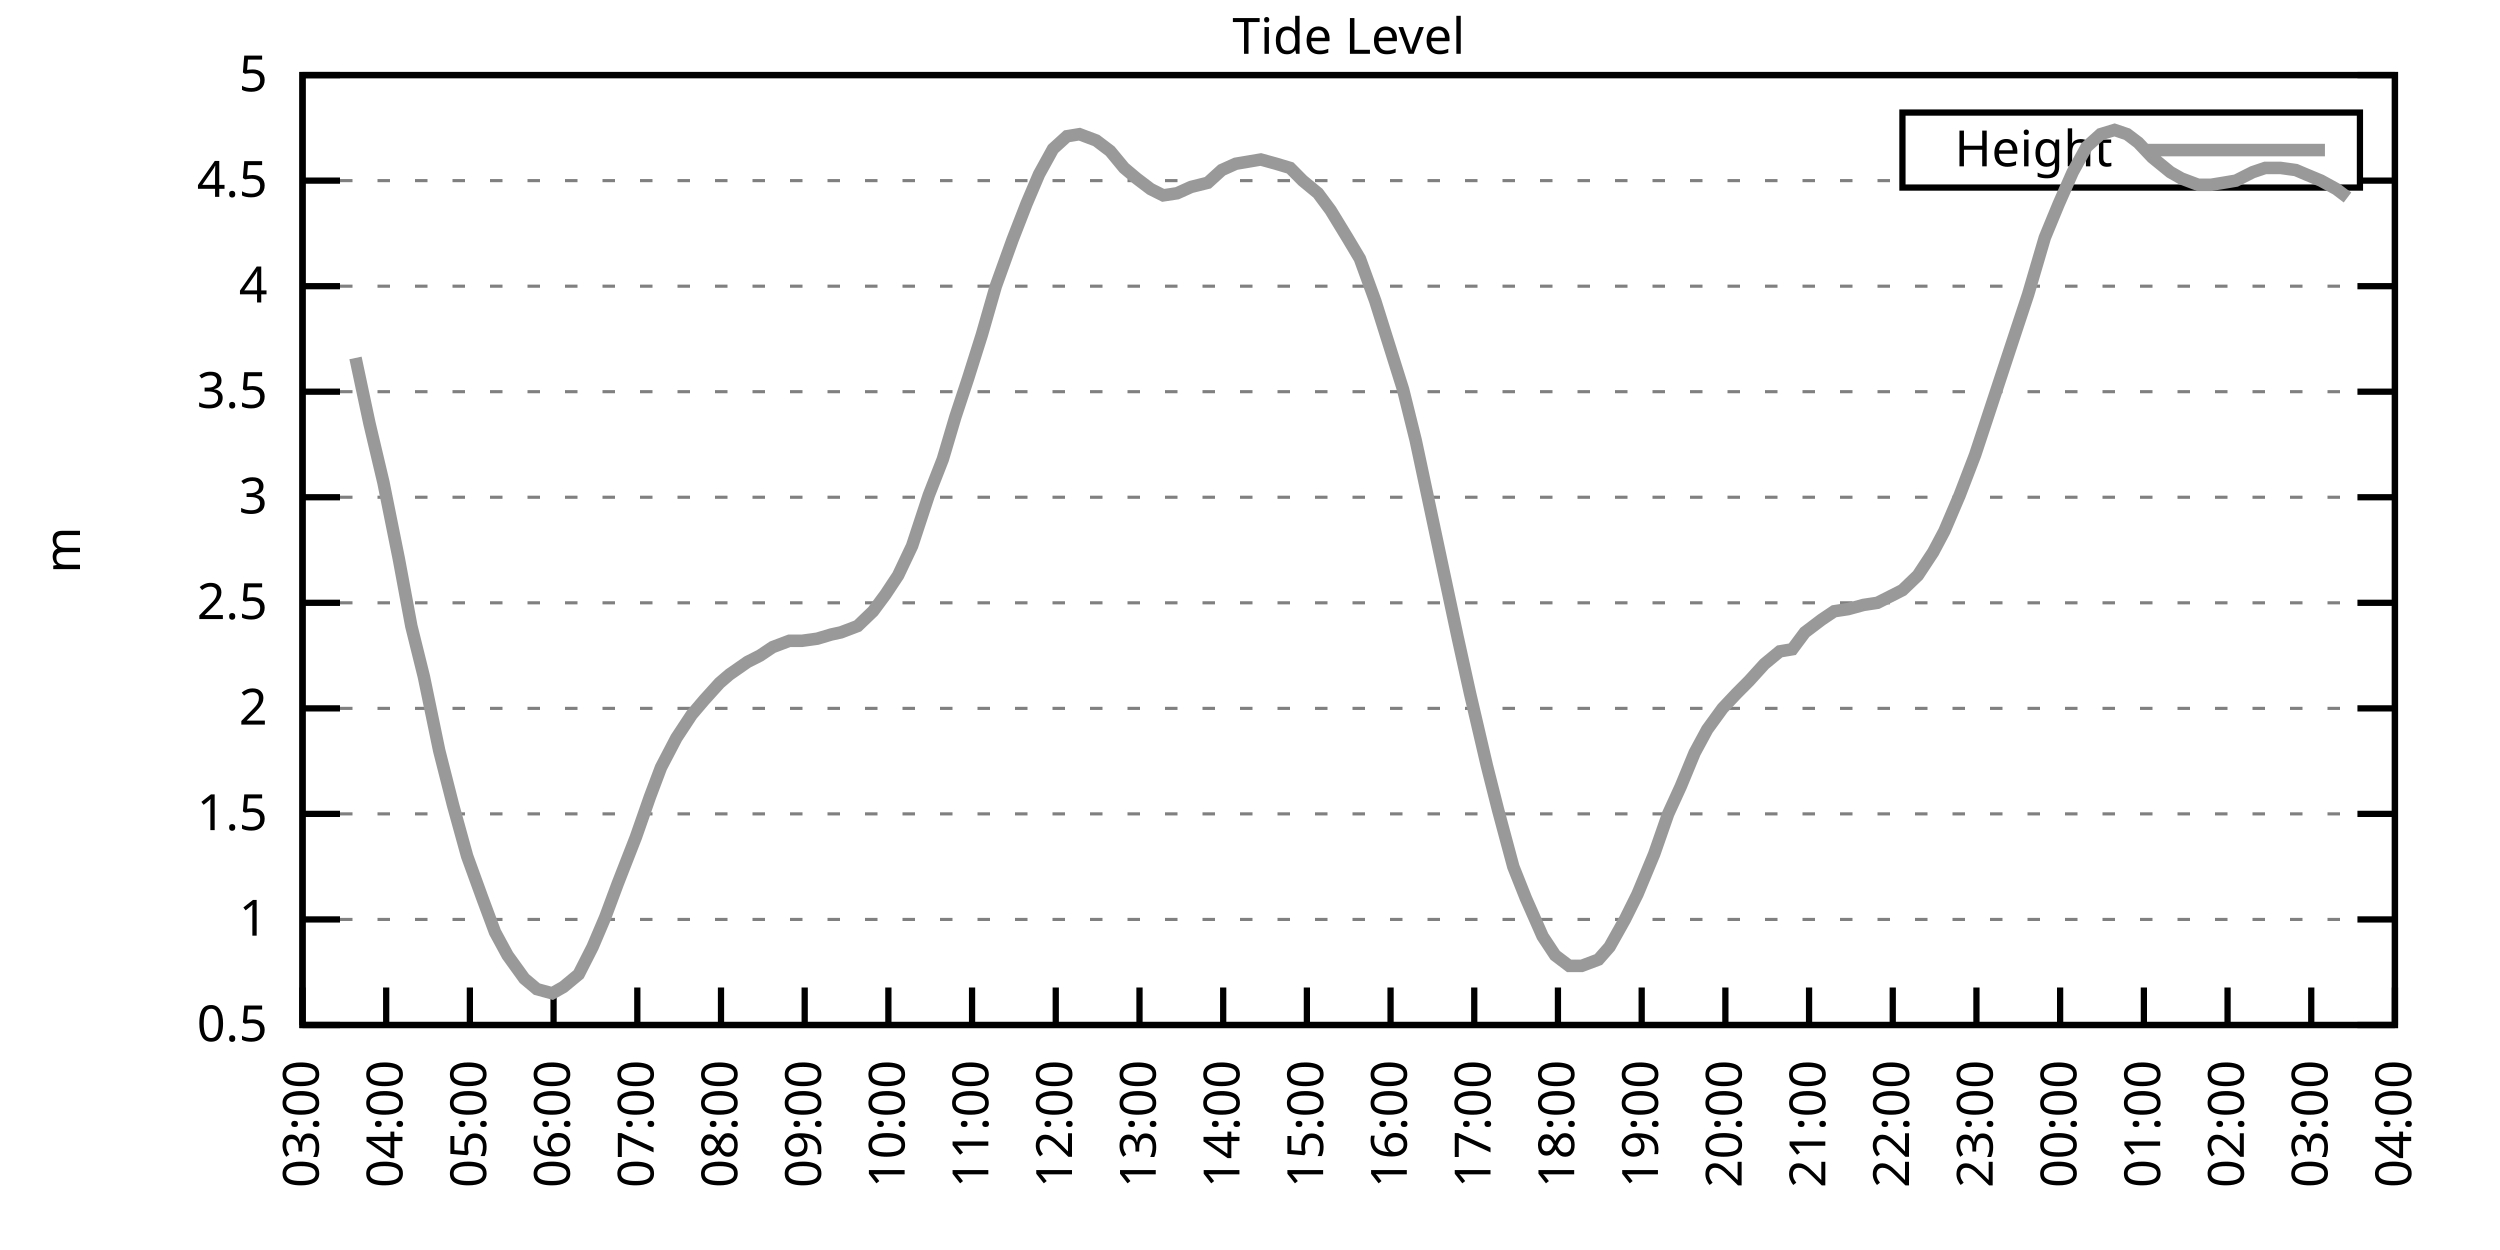
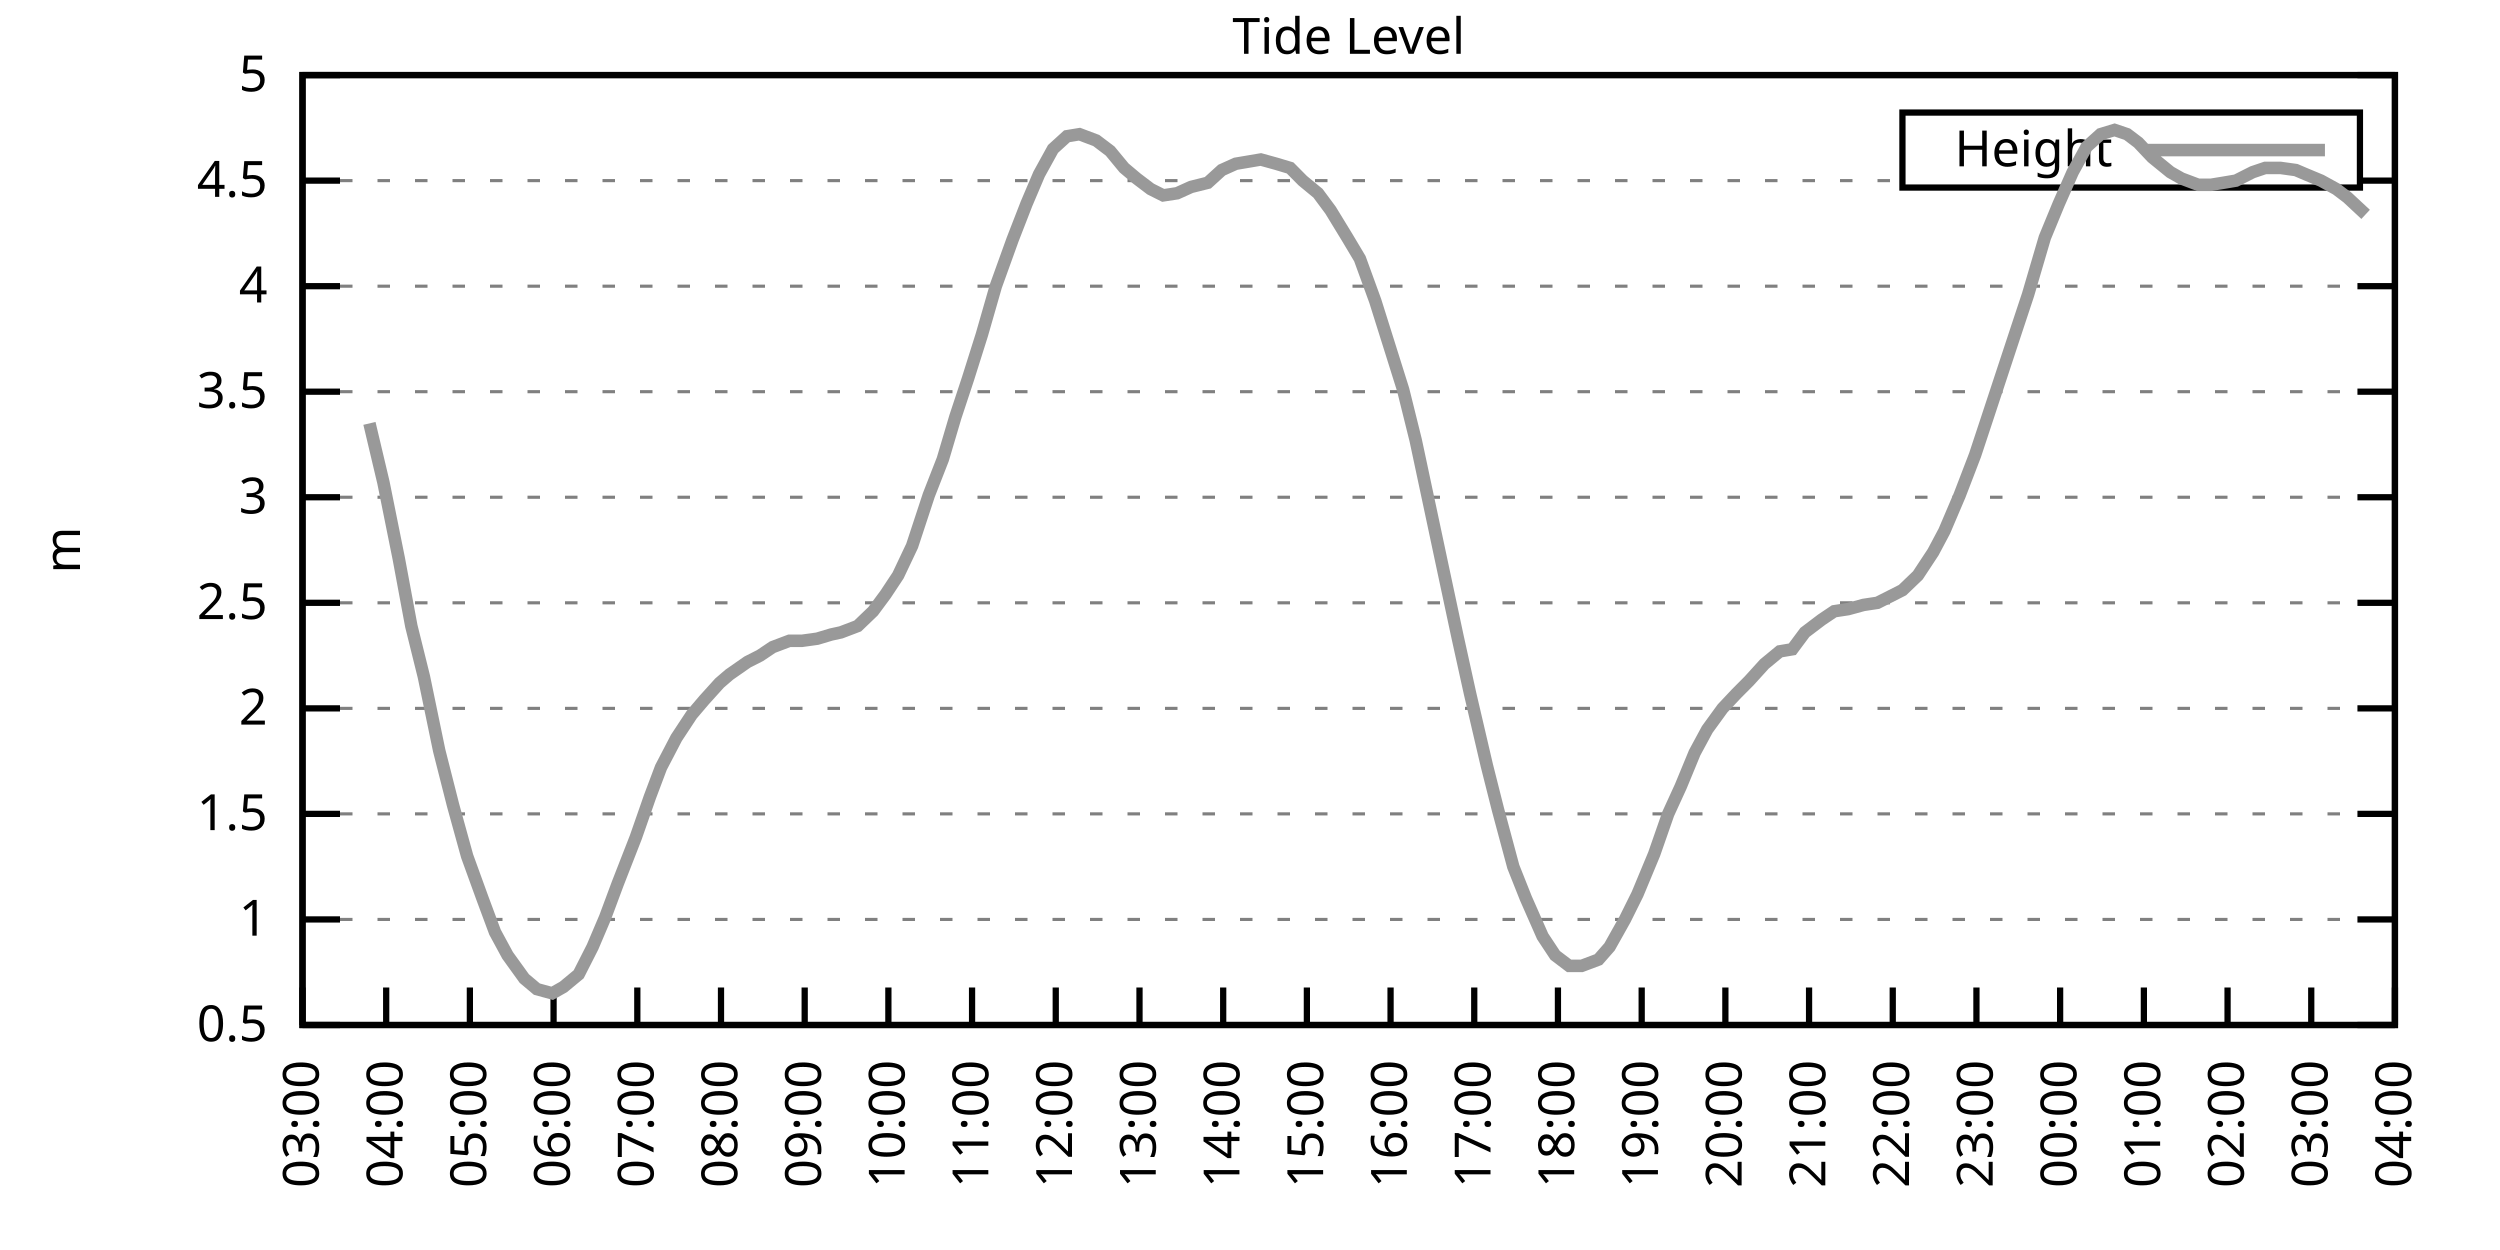
<svg xmlns="http://www.w3.org/2000/svg" xmlns:xlink="http://www.w3.org/1999/xlink" width="400" height="200" viewBox="0 0 400 200">
  <g id="gnuplot_canvas">
    <rect x="0" y="0" width="400" height="200" fill="none" />
    <defs>
      <circle id="gpDot" r="0.5" stroke-width="0.5" stroke="currentColor" />
      <path id="gpPt0" stroke-width="0.333" stroke="currentColor" d="M-1,0 h2 M0,-1 v2" />
      <path id="gpPt1" stroke-width="0.333" stroke="currentColor" d="M-1,-1 L1,1 M1,-1 L-1,1" />
      <path id="gpPt2" stroke-width="0.333" stroke="currentColor" d="M-1,0 L1,0 M0,-1 L0,1 M-1,-1 L1,1 M-1,1 L1,-1" />
      <rect id="gpPt3" stroke-width="0.333" stroke="currentColor" x="-1" y="-1" width="2" height="2" />
      <rect id="gpPt4" stroke-width="0.333" stroke="currentColor" fill="currentColor" x="-1" y="-1" width="2" height="2" />
      <circle id="gpPt5" stroke-width="0.333" stroke="currentColor" cx="0" cy="0" r="1" />
      <use xlink:href="#gpPt5" id="gpPt6" fill="currentColor" stroke="none" />
      <path id="gpPt7" stroke-width="0.333" stroke="currentColor" d="M0,-1.33 L-1.33,0.67 L1.33,0.67 z" />
      <use xlink:href="#gpPt7" id="gpPt8" fill="currentColor" stroke="none" />
      <use xlink:href="#gpPt7" id="gpPt9" stroke="currentColor" transform="rotate(180)" />
      <use xlink:href="#gpPt9" id="gpPt10" fill="currentColor" stroke="none" />
      <use xlink:href="#gpPt3" id="gpPt11" stroke="currentColor" transform="rotate(45)" />
      <use xlink:href="#gpPt11" id="gpPt12" fill="currentColor" stroke="none" />
      <path id="gpPt13" stroke-width="0.333" stroke="currentColor" d="M0,1.330 L1.265,0.411 L0.782,-1.067 L-0.782,-1.076 L-1.265,0.411 z" />
      <use xlink:href="#gpPt13" id="gpPt14" fill="currentColor" stroke="none" />
      <filter id="textbox" filterUnits="objectBoundingBox" x="0" y="0" height="1" width="1">
        <feFlood flood-color="white" flood-opacity="1" result="bgnd" />
        <feComposite in="SourceGraphic" in2="bgnd" operator="atop" />
      </filter>
      <filter id="greybox" filterUnits="objectBoundingBox" x="0" y="0" height="1" width="1">
        <feFlood flood-color="lightgrey" flood-opacity="1" result="grey" />
        <feComposite in="SourceGraphic" in2="grey" operator="atop" />
      </filter>
    </defs>
    <g fill="none" color="white" stroke="currentColor" stroke-width="1.00" stroke-linecap="butt" stroke-linejoin="miter">
</g>
    <g fill="none" color="black" stroke="currentColor" stroke-width="1.00" stroke-linecap="butt" stroke-linejoin="miter">
      <g stroke="none" shape-rendering="crispEdges">
        <polygon fill="rgb(255, 255, 255)" points="48.40,164.00 383.18,164.00 383.18,12.02 48.40,12.02 " />
      </g>
    </g>
    <g fill="none" color="black" stroke="currentColor" stroke-width="1.00" stroke-linecap="butt" stroke-linejoin="miter">
</g>
    <g fill="none" color="black" stroke="black" stroke-width="0.50" stroke-linecap="butt" stroke-linejoin="miter">
</g>
    <g fill="none" color="gray" stroke="currentColor" stroke-width="0.50" stroke-linecap="butt" stroke-linejoin="miter">
      <path stroke="gray" stroke-dasharray="2,4" class="gridline" d="M48.40,164.00 L383.19,164.00  " />
    </g>
    <g fill="none" color="gray" stroke="gray" stroke-width="1.00" stroke-linecap="butt" stroke-linejoin="miter">
</g>
    <g fill="none" color="black" stroke="currentColor" stroke-width="1.00" stroke-linecap="butt" stroke-linejoin="miter">
      <path stroke="black" d="M48.40,164.00 L54.40,164.00 M383.19,164.00 L377.19,164.00  " />
      <g transform="translate(42.80,166.60)" stroke="none" fill="black" font-family="Sans" font-size="8.00" text-anchor="end">
        <text>
          <tspan font-family="Sans"> 0.5</tspan>
        </text>
      </g>
    </g>
    <g fill="none" color="black" stroke="currentColor" stroke-width="1.00" stroke-linecap="butt" stroke-linejoin="miter">
</g>
    <g fill="none" color="black" stroke="black" stroke-width="0.50" stroke-linecap="butt" stroke-linejoin="miter">
</g>
    <g fill="none" color="gray" stroke="currentColor" stroke-width="0.50" stroke-linecap="butt" stroke-linejoin="miter">
      <path stroke="gray" stroke-dasharray="2,4" class="gridline" d="M48.40,147.11 L383.19,147.11  " />
    </g>
    <g fill="none" color="gray" stroke="gray" stroke-width="1.00" stroke-linecap="butt" stroke-linejoin="miter">
</g>
    <g fill="none" color="black" stroke="currentColor" stroke-width="1.00" stroke-linecap="butt" stroke-linejoin="miter">
      <path stroke="black" d="M48.40,147.11 L54.40,147.11 M383.19,147.11 L377.19,147.11  " />
      <g transform="translate(42.80,149.71)" stroke="none" fill="black" font-family="Sans" font-size="8.00" text-anchor="end">
        <text>
          <tspan font-family="Sans"> 1</tspan>
        </text>
      </g>
    </g>
    <g fill="none" color="black" stroke="currentColor" stroke-width="1.00" stroke-linecap="butt" stroke-linejoin="miter">
</g>
    <g fill="none" color="black" stroke="black" stroke-width="0.50" stroke-linecap="butt" stroke-linejoin="miter">
</g>
    <g fill="none" color="gray" stroke="currentColor" stroke-width="0.50" stroke-linecap="butt" stroke-linejoin="miter">
      <path stroke="gray" stroke-dasharray="2,4" class="gridline" d="M48.40,130.22 L383.19,130.22  " />
    </g>
    <g fill="none" color="gray" stroke="gray" stroke-width="1.00" stroke-linecap="butt" stroke-linejoin="miter">
</g>
    <g fill="none" color="black" stroke="currentColor" stroke-width="1.00" stroke-linecap="butt" stroke-linejoin="miter">
      <path stroke="black" d="M48.40,130.22 L54.40,130.22 M383.19,130.22 L377.19,130.22  " />
      <g transform="translate(42.80,132.82)" stroke="none" fill="black" font-family="Sans" font-size="8.00" text-anchor="end">
        <text>
          <tspan font-family="Sans"> 1.5</tspan>
        </text>
      </g>
    </g>
    <g fill="none" color="black" stroke="currentColor" stroke-width="1.00" stroke-linecap="butt" stroke-linejoin="miter">
</g>
    <g fill="none" color="black" stroke="black" stroke-width="0.50" stroke-linecap="butt" stroke-linejoin="miter">
</g>
    <g fill="none" color="gray" stroke="currentColor" stroke-width="0.50" stroke-linecap="butt" stroke-linejoin="miter">
      <path stroke="gray" stroke-dasharray="2,4" class="gridline" d="M48.40,113.34 L383.19,113.34  " />
    </g>
    <g fill="none" color="gray" stroke="gray" stroke-width="1.00" stroke-linecap="butt" stroke-linejoin="miter">
</g>
    <g fill="none" color="black" stroke="currentColor" stroke-width="1.00" stroke-linecap="butt" stroke-linejoin="miter">
      <path stroke="black" d="M48.40,113.34 L54.40,113.34 M383.19,113.34 L377.19,113.34  " />
      <g transform="translate(42.80,115.94)" stroke="none" fill="black" font-family="Sans" font-size="8.00" text-anchor="end">
        <text>
          <tspan font-family="Sans"> 2</tspan>
        </text>
      </g>
    </g>
    <g fill="none" color="black" stroke="currentColor" stroke-width="1.00" stroke-linecap="butt" stroke-linejoin="miter">
</g>
    <g fill="none" color="black" stroke="black" stroke-width="0.50" stroke-linecap="butt" stroke-linejoin="miter">
</g>
    <g fill="none" color="gray" stroke="currentColor" stroke-width="0.50" stroke-linecap="butt" stroke-linejoin="miter">
      <path stroke="gray" stroke-dasharray="2,4" class="gridline" d="M48.40,96.45 L383.19,96.45  " />
    </g>
    <g fill="none" color="gray" stroke="gray" stroke-width="1.00" stroke-linecap="butt" stroke-linejoin="miter">
</g>
    <g fill="none" color="black" stroke="currentColor" stroke-width="1.00" stroke-linecap="butt" stroke-linejoin="miter">
      <path stroke="black" d="M48.40,96.45 L54.40,96.45 M383.19,96.45 L377.19,96.45  " />
      <g transform="translate(42.80,99.05)" stroke="none" fill="black" font-family="Sans" font-size="8.00" text-anchor="end">
        <text>
          <tspan font-family="Sans"> 2.5</tspan>
        </text>
      </g>
    </g>
    <g fill="none" color="black" stroke="currentColor" stroke-width="1.00" stroke-linecap="butt" stroke-linejoin="miter">
</g>
    <g fill="none" color="black" stroke="black" stroke-width="0.50" stroke-linecap="butt" stroke-linejoin="miter">
</g>
    <g fill="none" color="gray" stroke="currentColor" stroke-width="0.50" stroke-linecap="butt" stroke-linejoin="miter">
      <path stroke="gray" stroke-dasharray="2,4" class="gridline" d="M48.40,79.56 L383.19,79.56  " />
    </g>
    <g fill="none" color="gray" stroke="gray" stroke-width="1.00" stroke-linecap="butt" stroke-linejoin="miter">
</g>
    <g fill="none" color="black" stroke="currentColor" stroke-width="1.00" stroke-linecap="butt" stroke-linejoin="miter">
      <path stroke="black" d="M48.40,79.56 L54.40,79.56 M383.19,79.56 L377.19,79.56  " />
      <g transform="translate(42.80,82.16)" stroke="none" fill="black" font-family="Sans" font-size="8.00" text-anchor="end">
        <text>
          <tspan font-family="Sans"> 3</tspan>
        </text>
      </g>
    </g>
    <g fill="none" color="black" stroke="currentColor" stroke-width="1.00" stroke-linecap="butt" stroke-linejoin="miter">
</g>
    <g fill="none" color="black" stroke="black" stroke-width="0.50" stroke-linecap="butt" stroke-linejoin="miter">
</g>
    <g fill="none" color="gray" stroke="currentColor" stroke-width="0.50" stroke-linecap="butt" stroke-linejoin="miter">
      <path stroke="gray" stroke-dasharray="2,4" class="gridline" d="M48.40,62.67 L383.19,62.67  " />
    </g>
    <g fill="none" color="gray" stroke="gray" stroke-width="1.00" stroke-linecap="butt" stroke-linejoin="miter">
</g>
    <g fill="none" color="black" stroke="currentColor" stroke-width="1.00" stroke-linecap="butt" stroke-linejoin="miter">
      <path stroke="black" d="M48.40,62.67 L54.40,62.67 M383.19,62.67 L377.19,62.67  " />
      <g transform="translate(42.80,65.27)" stroke="none" fill="black" font-family="Sans" font-size="8.00" text-anchor="end">
        <text>
          <tspan font-family="Sans"> 3.5</tspan>
        </text>
      </g>
    </g>
    <g fill="none" color="black" stroke="currentColor" stroke-width="1.00" stroke-linecap="butt" stroke-linejoin="miter">
</g>
    <g fill="none" color="black" stroke="black" stroke-width="0.50" stroke-linecap="butt" stroke-linejoin="miter">
</g>
    <g fill="none" color="gray" stroke="currentColor" stroke-width="0.50" stroke-linecap="butt" stroke-linejoin="miter">
      <path stroke="gray" stroke-dasharray="2,4" class="gridline" d="M48.40,45.79 L383.19,45.79  " />
    </g>
    <g fill="none" color="gray" stroke="gray" stroke-width="1.00" stroke-linecap="butt" stroke-linejoin="miter">
</g>
    <g fill="none" color="black" stroke="currentColor" stroke-width="1.00" stroke-linecap="butt" stroke-linejoin="miter">
      <path stroke="black" d="M48.40,45.79 L54.40,45.79 M383.19,45.79 L377.19,45.79  " />
      <g transform="translate(42.80,48.39)" stroke="none" fill="black" font-family="Sans" font-size="8.00" text-anchor="end">
        <text>
          <tspan font-family="Sans"> 4</tspan>
        </text>
      </g>
    </g>
    <g fill="none" color="black" stroke="currentColor" stroke-width="1.00" stroke-linecap="butt" stroke-linejoin="miter">
</g>
    <g fill="none" color="black" stroke="black" stroke-width="0.50" stroke-linecap="butt" stroke-linejoin="miter">
</g>
    <g fill="none" color="gray" stroke="currentColor" stroke-width="0.50" stroke-linecap="butt" stroke-linejoin="miter">
      <path stroke="gray" stroke-dasharray="2,4" class="gridline" d="M48.40,28.90 L304.39,28.90 M377.59,28.90 L383.19,28.90  " />
    </g>
    <g fill="none" color="gray" stroke="gray" stroke-width="1.00" stroke-linecap="butt" stroke-linejoin="miter">
</g>
    <g fill="none" color="black" stroke="currentColor" stroke-width="1.00" stroke-linecap="butt" stroke-linejoin="miter">
      <path stroke="black" d="M48.40,28.90 L54.40,28.90 M383.19,28.90 L377.19,28.90  " />
      <g transform="translate(42.80,31.50)" stroke="none" fill="black" font-family="Sans" font-size="8.00" text-anchor="end">
        <text>
          <tspan font-family="Sans"> 4.5</tspan>
        </text>
      </g>
    </g>
    <g fill="none" color="black" stroke="currentColor" stroke-width="1.00" stroke-linecap="butt" stroke-linejoin="miter">
</g>
    <g fill="none" color="black" stroke="black" stroke-width="0.50" stroke-linecap="butt" stroke-linejoin="miter">
</g>
    <g fill="none" color="gray" stroke="currentColor" stroke-width="0.50" stroke-linecap="butt" stroke-linejoin="miter">
      <path stroke="gray" stroke-dasharray="2,4" class="gridline" d="M48.40,12.01 L383.19,12.01  " />
    </g>
    <g fill="none" color="gray" stroke="gray" stroke-width="1.00" stroke-linecap="butt" stroke-linejoin="miter">
</g>
    <g fill="none" color="black" stroke="currentColor" stroke-width="1.00" stroke-linecap="butt" stroke-linejoin="miter">
      <path stroke="black" d="M48.40,12.01 L54.40,12.01 M383.19,12.01 L377.19,12.01  " />
      <g transform="translate(42.80,14.61)" stroke="none" fill="black" font-family="Sans" font-size="8.00" text-anchor="end">
        <text>
          <tspan font-family="Sans"> 5</tspan>
        </text>
      </g>
    </g>
    <g fill="none" color="black" stroke="currentColor" stroke-width="1.00" stroke-linecap="butt" stroke-linejoin="miter">
      <path stroke="black" d="M48.40,164.00 L48.40,158.00  " />
      <g transform="translate(51.00,169.60) rotate(270.00)" stroke="none" fill="black" font-family="Sans" font-size="8.00" text-anchor="end">
        <text>
          <tspan font-family="Sans">03:00</tspan>
        </text>
      </g>
    </g>
    <g fill="none" color="black" stroke="currentColor" stroke-width="1.00" stroke-linecap="butt" stroke-linejoin="miter">
      <path stroke="black" d="M61.79,164.00 L61.79,158.00  " />
      <g transform="translate(64.39,169.60) rotate(270.00)" stroke="none" fill="black" font-family="Sans" font-size="8.00" text-anchor="end">
        <text>
          <tspan font-family="Sans">04:00</tspan>
        </text>
      </g>
    </g>
    <g fill="none" color="black" stroke="currentColor" stroke-width="1.00" stroke-linecap="butt" stroke-linejoin="miter">
      <path stroke="black" d="M75.18,164.00 L75.18,158.00  " />
      <g transform="translate(77.78,169.60) rotate(270.00)" stroke="none" fill="black" font-family="Sans" font-size="8.00" text-anchor="end">
        <text>
          <tspan font-family="Sans">05:00</tspan>
        </text>
      </g>
    </g>
    <g fill="none" color="black" stroke="currentColor" stroke-width="1.00" stroke-linecap="butt" stroke-linejoin="miter">
      <path stroke="black" d="M88.57,164.00 L88.57,158.00  " />
      <g transform="translate(91.17,169.60) rotate(270.00)" stroke="none" fill="black" font-family="Sans" font-size="8.00" text-anchor="end">
        <text>
          <tspan font-family="Sans">06:00</tspan>
        </text>
      </g>
    </g>
    <g fill="none" color="black" stroke="currentColor" stroke-width="1.00" stroke-linecap="butt" stroke-linejoin="miter">
      <path stroke="black" d="M101.97,164.00 L101.97,158.00  " />
      <g transform="translate(104.57,169.60) rotate(270.00)" stroke="none" fill="black" font-family="Sans" font-size="8.00" text-anchor="end">
        <text>
          <tspan font-family="Sans">07:00</tspan>
        </text>
      </g>
    </g>
    <g fill="none" color="black" stroke="currentColor" stroke-width="1.00" stroke-linecap="butt" stroke-linejoin="miter">
      <path stroke="black" d="M115.36,164.00 L115.36,158.00  " />
      <g transform="translate(117.96,169.60) rotate(270.00)" stroke="none" fill="black" font-family="Sans" font-size="8.00" text-anchor="end">
        <text>
          <tspan font-family="Sans">08:00</tspan>
        </text>
      </g>
    </g>
    <g fill="none" color="black" stroke="currentColor" stroke-width="1.00" stroke-linecap="butt" stroke-linejoin="miter">
      <path stroke="black" d="M128.75,164.00 L128.75,158.00  " />
      <g transform="translate(131.35,169.60) rotate(270.00)" stroke="none" fill="black" font-family="Sans" font-size="8.00" text-anchor="end">
        <text>
          <tspan font-family="Sans">09:00</tspan>
        </text>
      </g>
    </g>
    <g fill="none" color="black" stroke="currentColor" stroke-width="1.00" stroke-linecap="butt" stroke-linejoin="miter">
      <path stroke="black" d="M142.14,164.00 L142.14,158.00  " />
      <g transform="translate(144.74,169.60) rotate(270.00)" stroke="none" fill="black" font-family="Sans" font-size="8.00" text-anchor="end">
        <text>
          <tspan font-family="Sans">10:00</tspan>
        </text>
      </g>
    </g>
    <g fill="none" color="black" stroke="currentColor" stroke-width="1.00" stroke-linecap="butt" stroke-linejoin="miter">
      <path stroke="black" d="M155.53,164.00 L155.53,158.00  " />
      <g transform="translate(158.13,169.60) rotate(270.00)" stroke="none" fill="black" font-family="Sans" font-size="8.00" text-anchor="end">
        <text>
          <tspan font-family="Sans">11:00</tspan>
        </text>
      </g>
    </g>
    <g fill="none" color="black" stroke="currentColor" stroke-width="1.00" stroke-linecap="butt" stroke-linejoin="miter">
      <path stroke="black" d="M168.92,164.00 L168.92,158.00  " />
      <g transform="translate(171.52,169.60) rotate(270.00)" stroke="none" fill="black" font-family="Sans" font-size="8.00" text-anchor="end">
        <text>
          <tspan font-family="Sans">12:00</tspan>
        </text>
      </g>
    </g>
    <g fill="none" color="black" stroke="currentColor" stroke-width="1.00" stroke-linecap="butt" stroke-linejoin="miter">
      <path stroke="black" d="M182.32,164.00 L182.32,158.00  " />
      <g transform="translate(184.92,169.60) rotate(270.00)" stroke="none" fill="black" font-family="Sans" font-size="8.00" text-anchor="end">
        <text>
          <tspan font-family="Sans">13:00</tspan>
        </text>
      </g>
    </g>
    <g fill="none" color="black" stroke="currentColor" stroke-width="1.00" stroke-linecap="butt" stroke-linejoin="miter">
      <path stroke="black" d="M195.71,164.00 L195.71,158.00  " />
      <g transform="translate(198.31,169.60) rotate(270.00)" stroke="none" fill="black" font-family="Sans" font-size="8.00" text-anchor="end">
        <text>
          <tspan font-family="Sans">14:00</tspan>
        </text>
      </g>
    </g>
    <g fill="none" color="black" stroke="currentColor" stroke-width="1.00" stroke-linecap="butt" stroke-linejoin="miter">
      <path stroke="black" d="M209.10,164.00 L209.10,158.00  " />
      <g transform="translate(211.70,169.60) rotate(270.00)" stroke="none" fill="black" font-family="Sans" font-size="8.00" text-anchor="end">
        <text>
          <tspan font-family="Sans">15:00</tspan>
        </text>
      </g>
    </g>
    <g fill="none" color="black" stroke="currentColor" stroke-width="1.00" stroke-linecap="butt" stroke-linejoin="miter">
      <path stroke="black" d="M222.49,164.00 L222.49,158.00  " />
      <g transform="translate(225.09,169.60) rotate(270.00)" stroke="none" fill="black" font-family="Sans" font-size="8.00" text-anchor="end">
        <text>
          <tspan font-family="Sans">16:00</tspan>
        </text>
      </g>
    </g>
    <g fill="none" color="black" stroke="currentColor" stroke-width="1.00" stroke-linecap="butt" stroke-linejoin="miter">
      <path stroke="black" d="M235.88,164.00 L235.88,158.00  " />
      <g transform="translate(238.48,169.60) rotate(270.00)" stroke="none" fill="black" font-family="Sans" font-size="8.00" text-anchor="end">
        <text>
          <tspan font-family="Sans">17:00</tspan>
        </text>
      </g>
    </g>
    <g fill="none" color="black" stroke="currentColor" stroke-width="1.00" stroke-linecap="butt" stroke-linejoin="miter">
      <path stroke="black" d="M249.27,164.00 L249.27,158.00  " />
      <g transform="translate(251.87,169.60) rotate(270.00)" stroke="none" fill="black" font-family="Sans" font-size="8.00" text-anchor="end">
        <text>
          <tspan font-family="Sans">18:00</tspan>
        </text>
      </g>
    </g>
    <g fill="none" color="black" stroke="currentColor" stroke-width="1.00" stroke-linecap="butt" stroke-linejoin="miter">
      <path stroke="black" d="M262.67,164.00 L262.67,158.00  " />
      <g transform="translate(265.27,169.60) rotate(270.00)" stroke="none" fill="black" font-family="Sans" font-size="8.00" text-anchor="end">
        <text>
          <tspan font-family="Sans">19:00</tspan>
        </text>
      </g>
    </g>
    <g fill="none" color="black" stroke="currentColor" stroke-width="1.00" stroke-linecap="butt" stroke-linejoin="miter">
      <path stroke="black" d="M276.06,164.00 L276.06,158.00  " />
      <g transform="translate(278.66,169.60) rotate(270.00)" stroke="none" fill="black" font-family="Sans" font-size="8.00" text-anchor="end">
        <text>
          <tspan font-family="Sans">20:00</tspan>
        </text>
      </g>
    </g>
    <g fill="none" color="black" stroke="currentColor" stroke-width="1.00" stroke-linecap="butt" stroke-linejoin="miter">
      <path stroke="black" d="M289.45,164.00 L289.45,158.00  " />
      <g transform="translate(292.05,169.60) rotate(270.00)" stroke="none" fill="black" font-family="Sans" font-size="8.00" text-anchor="end">
        <text>
          <tspan font-family="Sans">21:00</tspan>
        </text>
      </g>
    </g>
    <g fill="none" color="black" stroke="currentColor" stroke-width="1.00" stroke-linecap="butt" stroke-linejoin="miter">
      <path stroke="black" d="M302.84,164.00 L302.84,158.00  " />
      <g transform="translate(305.44,169.60) rotate(270.00)" stroke="none" fill="black" font-family="Sans" font-size="8.00" text-anchor="end">
        <text>
          <tspan font-family="Sans">22:00</tspan>
        </text>
      </g>
    </g>
    <g fill="none" color="black" stroke="currentColor" stroke-width="1.00" stroke-linecap="butt" stroke-linejoin="miter">
      <path stroke="black" d="M316.23,164.00 L316.23,158.00  " />
      <g transform="translate(318.83,169.60) rotate(270.00)" stroke="none" fill="black" font-family="Sans" font-size="8.00" text-anchor="end">
        <text>
          <tspan font-family="Sans">23:00</tspan>
        </text>
      </g>
    </g>
    <g fill="none" color="black" stroke="currentColor" stroke-width="1.00" stroke-linecap="butt" stroke-linejoin="miter">
      <path stroke="black" d="M329.62,164.00 L329.62,158.00  " />
      <g transform="translate(332.22,169.60) rotate(270.00)" stroke="none" fill="black" font-family="Sans" font-size="8.00" text-anchor="end">
        <text>
          <tspan font-family="Sans">00:00</tspan>
        </text>
      </g>
    </g>
    <g fill="none" color="black" stroke="currentColor" stroke-width="1.00" stroke-linecap="butt" stroke-linejoin="miter">
      <path stroke="black" d="M343.02,164.00 L343.02,158.00  " />
      <g transform="translate(345.62,169.60) rotate(270.00)" stroke="none" fill="black" font-family="Sans" font-size="8.00" text-anchor="end">
        <text>
          <tspan font-family="Sans">01:00</tspan>
        </text>
      </g>
    </g>
    <g fill="none" color="black" stroke="currentColor" stroke-width="1.00" stroke-linecap="butt" stroke-linejoin="miter">
      <path stroke="black" d="M356.41,164.00 L356.41,158.00  " />
      <g transform="translate(359.01,169.60) rotate(270.00)" stroke="none" fill="black" font-family="Sans" font-size="8.00" text-anchor="end">
        <text>
          <tspan font-family="Sans">02:00</tspan>
        </text>
      </g>
    </g>
    <g fill="none" color="black" stroke="currentColor" stroke-width="1.00" stroke-linecap="butt" stroke-linejoin="miter">
      <path stroke="black" d="M369.80,164.00 L369.80,158.00  " />
      <g transform="translate(372.40,169.60) rotate(270.00)" stroke="none" fill="black" font-family="Sans" font-size="8.00" text-anchor="end">
        <text>
          <tspan font-family="Sans">03:00</tspan>
        </text>
      </g>
    </g>
    <g fill="none" color="black" stroke="currentColor" stroke-width="1.00" stroke-linecap="butt" stroke-linejoin="miter">
      <path stroke="black" d="M383.19,164.00 L383.19,158.00  " />
      <g transform="translate(385.79,169.60) rotate(270.00)" stroke="none" fill="black" font-family="Sans" font-size="8.00" text-anchor="end">
        <text>
          <tspan font-family="Sans">04:00</tspan>
        </text>
      </g>
    </g>
    <g fill="none" color="black" stroke="currentColor" stroke-width="1.00" stroke-linecap="butt" stroke-linejoin="miter">
</g>
    <g fill="none" color="black" stroke="currentColor" stroke-width="1.00" stroke-linecap="butt" stroke-linejoin="miter">
      <path stroke="black" d="M48.40,12.01 L48.40,164.00 L383.19,164.00 L383.19,12.01 L48.40,12.01 Z  " />
    </g>
    <g fill="none" color="black" stroke="currentColor" stroke-width="1.00" stroke-linecap="butt" stroke-linejoin="miter">
</g>
    <g fill="none" color="black" stroke="currentColor" stroke-width="1.00" stroke-linecap="butt" stroke-linejoin="miter">
      <path stroke="black" d="M304.39,30.01 L304.39,18.01 L377.59,18.01 L377.59,30.01 L304.39,30.01 Z  " />
    </g>
    <g id="Tide_level_plot_1">
      <g fill="none" color="white" stroke="black" stroke-width="2.00" stroke-linecap="butt" stroke-linejoin="miter">
</g>
      <g fill="none" color="black" stroke="currentColor" stroke-width="2.00" stroke-linecap="butt" stroke-linejoin="miter">
        <g transform="translate(337.99,26.61)" stroke="none" fill="black" font-family="Sans" font-size="8.00" text-anchor="end">
          <text>
            <tspan font-family="Sans">Height</tspan>
          </text>
        </g>
      </g>
      <g fill="none" color="black" stroke="currentColor" stroke-width="2.00" stroke-linecap="butt" stroke-linejoin="miter">
-         <path stroke="rgb(153, 153, 153)" d="M343.59,24.01 L371.99,24.01 M56.88,57.27 L59.11,67.74 L61.35,77.20 L63.80,89.36 L65.81,100.16 L67.82,108.27   L70.27,120.09 L72.50,128.87 L74.74,136.98 L77.19,143.73 L79.20,149.14 L81.21,152.85 L83.89,156.57 L85.90,158.26   L88.35,158.93 L90.14,157.92 L92.59,155.89 L94.82,151.50 L96.83,146.77 L98.84,141.37 L101.74,133.94 L103.98,127.52   L105.76,122.79 L108.22,118.07 L110.67,114.35 L112.68,111.99 L115.13,109.28 L116.70,107.93 L119.60,105.91 L121.61,104.89   L123.62,103.54 L126.29,102.53 L128.30,102.53 L130.76,102.19 L132.99,101.52 L134.55,101.18 L137.23,100.16 L139.69,97.80   L141.69,95.10 L143.70,92.06 L145.94,87.33 L148.61,79.22 L150.85,73.48 L152.85,66.73 L154.86,60.65 L157.10,53.55   L159.33,45.79 L162.01,38.35 L164.24,32.61 L166.25,27.88 L168.48,23.83 L170.71,21.80 L172.72,21.47 L175.40,22.48   L177.63,24.17 L179.86,26.87 L181.87,28.56 L184.10,30.25 L186.11,31.26 L188.34,30.92 L190.57,29.91 L193.25,29.24   L195.48,27.21 L197.72,26.20 L199.73,25.86 L201.73,25.52 L204.19,26.20 L206.42,26.87 L208.43,28.90 L210.88,30.92   L212.89,33.63 L215.57,38.02 L217.58,41.39 L220.04,48.15 L222.27,55.24 L224.50,62.34 L226.51,70.44 L228.74,80.91   L230.75,90.37 L233.20,101.85 L235.21,110.97 L237.89,122.46 L239.68,129.55 L242.13,138.67 L244.14,143.73 L246.82,149.81   L248.83,152.85 L251.06,154.54 L253.07,154.54 L255.75,153.53 L257.53,151.50 L259.99,147.11 L262.00,143.06 L264.67,136.64   L266.91,130.22 L268.92,125.83 L271.15,120.43 L273.16,116.71 L275.61,113.34 L277.84,110.97 L279.85,108.95 L282.31,106.24   L284.76,104.22 L286.77,103.88 L288.78,101.18 L291.46,99.15 L293.47,97.80 L295.70,97.46 L298.15,96.79 L300.39,96.45   L302.39,95.44 L304.40,94.42 L306.86,92.06 L309.31,88.34 L311.10,84.97 L313.55,79.22 L316.01,72.81 L318.02,66.73   L320.47,59.30 L322.70,52.54 L324.49,47.14 L327.17,38.02 L329.40,32.61 L331.63,27.55 L333.86,23.49 L336.10,21.47   L338.33,20.79 L340.34,21.47 L342.12,22.82 L344.35,25.18 L347.26,27.55 L349.04,28.56 L351.72,29.57 L353.73,29.57   L355.74,29.24 L357.75,28.90 L360.42,27.55 L362.43,26.87 L364.89,26.87 L367.34,27.21 L368.91,27.88 L371.36,28.90   L373.82,30.25 L375.60,31.60  " />
+         <path stroke="rgb(153, 153, 153)" d="M343.59,24.01 L371.99,24.01 M59.11,67.74 L61.35,77.20 L63.80,89.36 L65.81,100.16 L67.82,108.27 L70.27,120.09   L72.50,128.87 L74.74,136.98 L77.19,143.73 L79.20,149.14 L81.21,152.85 L83.89,156.57 L85.90,158.26 L88.35,158.93   L90.14,157.92 L92.59,155.89 L94.82,151.50 L96.83,146.77 L98.84,141.37 L101.74,133.94 L103.98,127.52 L105.76,122.79   L108.22,118.07 L110.67,114.35 L112.68,111.99 L115.13,109.28 L116.70,107.93 L119.60,105.91 L121.61,104.89 L123.62,103.54   L126.29,102.53 L128.30,102.53 L130.76,102.19 L132.99,101.52 L134.55,101.18 L137.23,100.16 L139.69,97.80 L141.69,95.10   L143.70,92.06 L145.94,87.33 L148.61,79.22 L150.85,73.48 L152.85,66.73 L154.86,60.65 L157.10,53.55 L159.33,45.79   L162.01,38.35 L164.24,32.61 L166.25,27.88 L168.48,23.83 L170.71,21.80 L172.72,21.47 L175.40,22.48 L177.63,24.17   L179.86,26.87 L181.87,28.56 L184.10,30.25 L186.11,31.26 L188.34,30.92 L190.57,29.91 L193.25,29.24 L195.48,27.21   L197.72,26.20 L199.73,25.86 L201.73,25.52 L204.19,26.20 L206.42,26.87 L208.43,28.90 L210.88,30.92 L212.89,33.63   L215.57,38.02 L217.58,41.39 L220.04,48.15 L222.27,55.24 L224.50,62.34 L226.51,70.44 L228.74,80.91 L230.75,90.37   L233.20,101.85 L235.21,110.97 L237.89,122.46 L239.68,129.55 L242.13,138.67 L244.14,143.73 L246.82,149.81 L248.83,152.85   L251.06,154.54 L253.07,154.54 L255.75,153.53 L257.53,151.50 L259.99,147.11 L262.00,143.06 L264.67,136.64 L266.91,130.22   L268.92,125.83 L271.15,120.43 L273.16,116.71 L275.61,113.34 L277.84,110.97 L279.85,108.95 L282.31,106.24 L284.76,104.22   L286.77,103.88 L288.78,101.18 L291.46,99.15 L293.47,97.80 L295.70,97.46 L298.15,96.79 L300.39,96.45 L302.39,95.44   L304.40,94.42 L306.86,92.06 L309.31,88.34 L311.10,84.97 L313.55,79.22 L316.01,72.81 L318.02,66.73 L320.47,59.30   L322.70,52.54 L324.49,47.14 L327.17,38.02 L329.40,32.61 L331.63,27.55 L333.86,23.49 L336.10,21.47 L338.33,20.79   L340.34,21.47 L342.12,22.82 L344.35,25.18 L347.26,27.55 L349.04,28.56 L351.72,29.57 L353.73,29.57 L355.74,29.24   L357.75,28.90 L360.42,27.55 L362.43,26.87 L364.89,26.87 L367.34,27.21 L368.91,27.88 L371.36,28.90 L373.82,30.25   L375.60,31.60 L378.50,34.30  " />
      </g>
    </g>
    <g fill="none" color="black" stroke="currentColor" stroke-width="2.00" stroke-linecap="butt" stroke-linejoin="miter">
</g>
    <g fill="none" color="black" stroke="black" stroke-width="1.00" stroke-linecap="butt" stroke-linejoin="miter">
</g>
    <g fill="none" color="black" stroke="currentColor" stroke-width="1.00" stroke-linecap="butt" stroke-linejoin="miter">
      <path stroke="black" d="M48.40,12.01 L48.40,164.00 L383.19,164.00 L383.19,12.01 L48.40,12.01 Z  " />
      <g transform="translate(12.80,88.01) rotate(270.00)" stroke="none" fill="black" font-family="Sans" font-size="8.00" text-anchor="middle">
        <text>
          <tspan font-family="Sans">m</tspan>
        </text>
      </g>
    </g>
    <g fill="none" color="black" stroke="currentColor" stroke-width="1.00" stroke-linecap="butt" stroke-linejoin="miter">
</g>
    <g fill="none" color="black" stroke="currentColor" stroke-width="1.00" stroke-linecap="butt" stroke-linejoin="miter">
      <g transform="translate(215.79,8.61)" stroke="none" fill="black" font-family="Sans" font-size="8.00" text-anchor="middle">
        <text>
          <tspan font-family="Sans">Tide Level</tspan>
        </text>
      </g>
    </g>
    <g fill="none" color="black" stroke="currentColor" stroke-width="1.00" stroke-linecap="butt" stroke-linejoin="miter">
</g>
  </g>
</svg>
